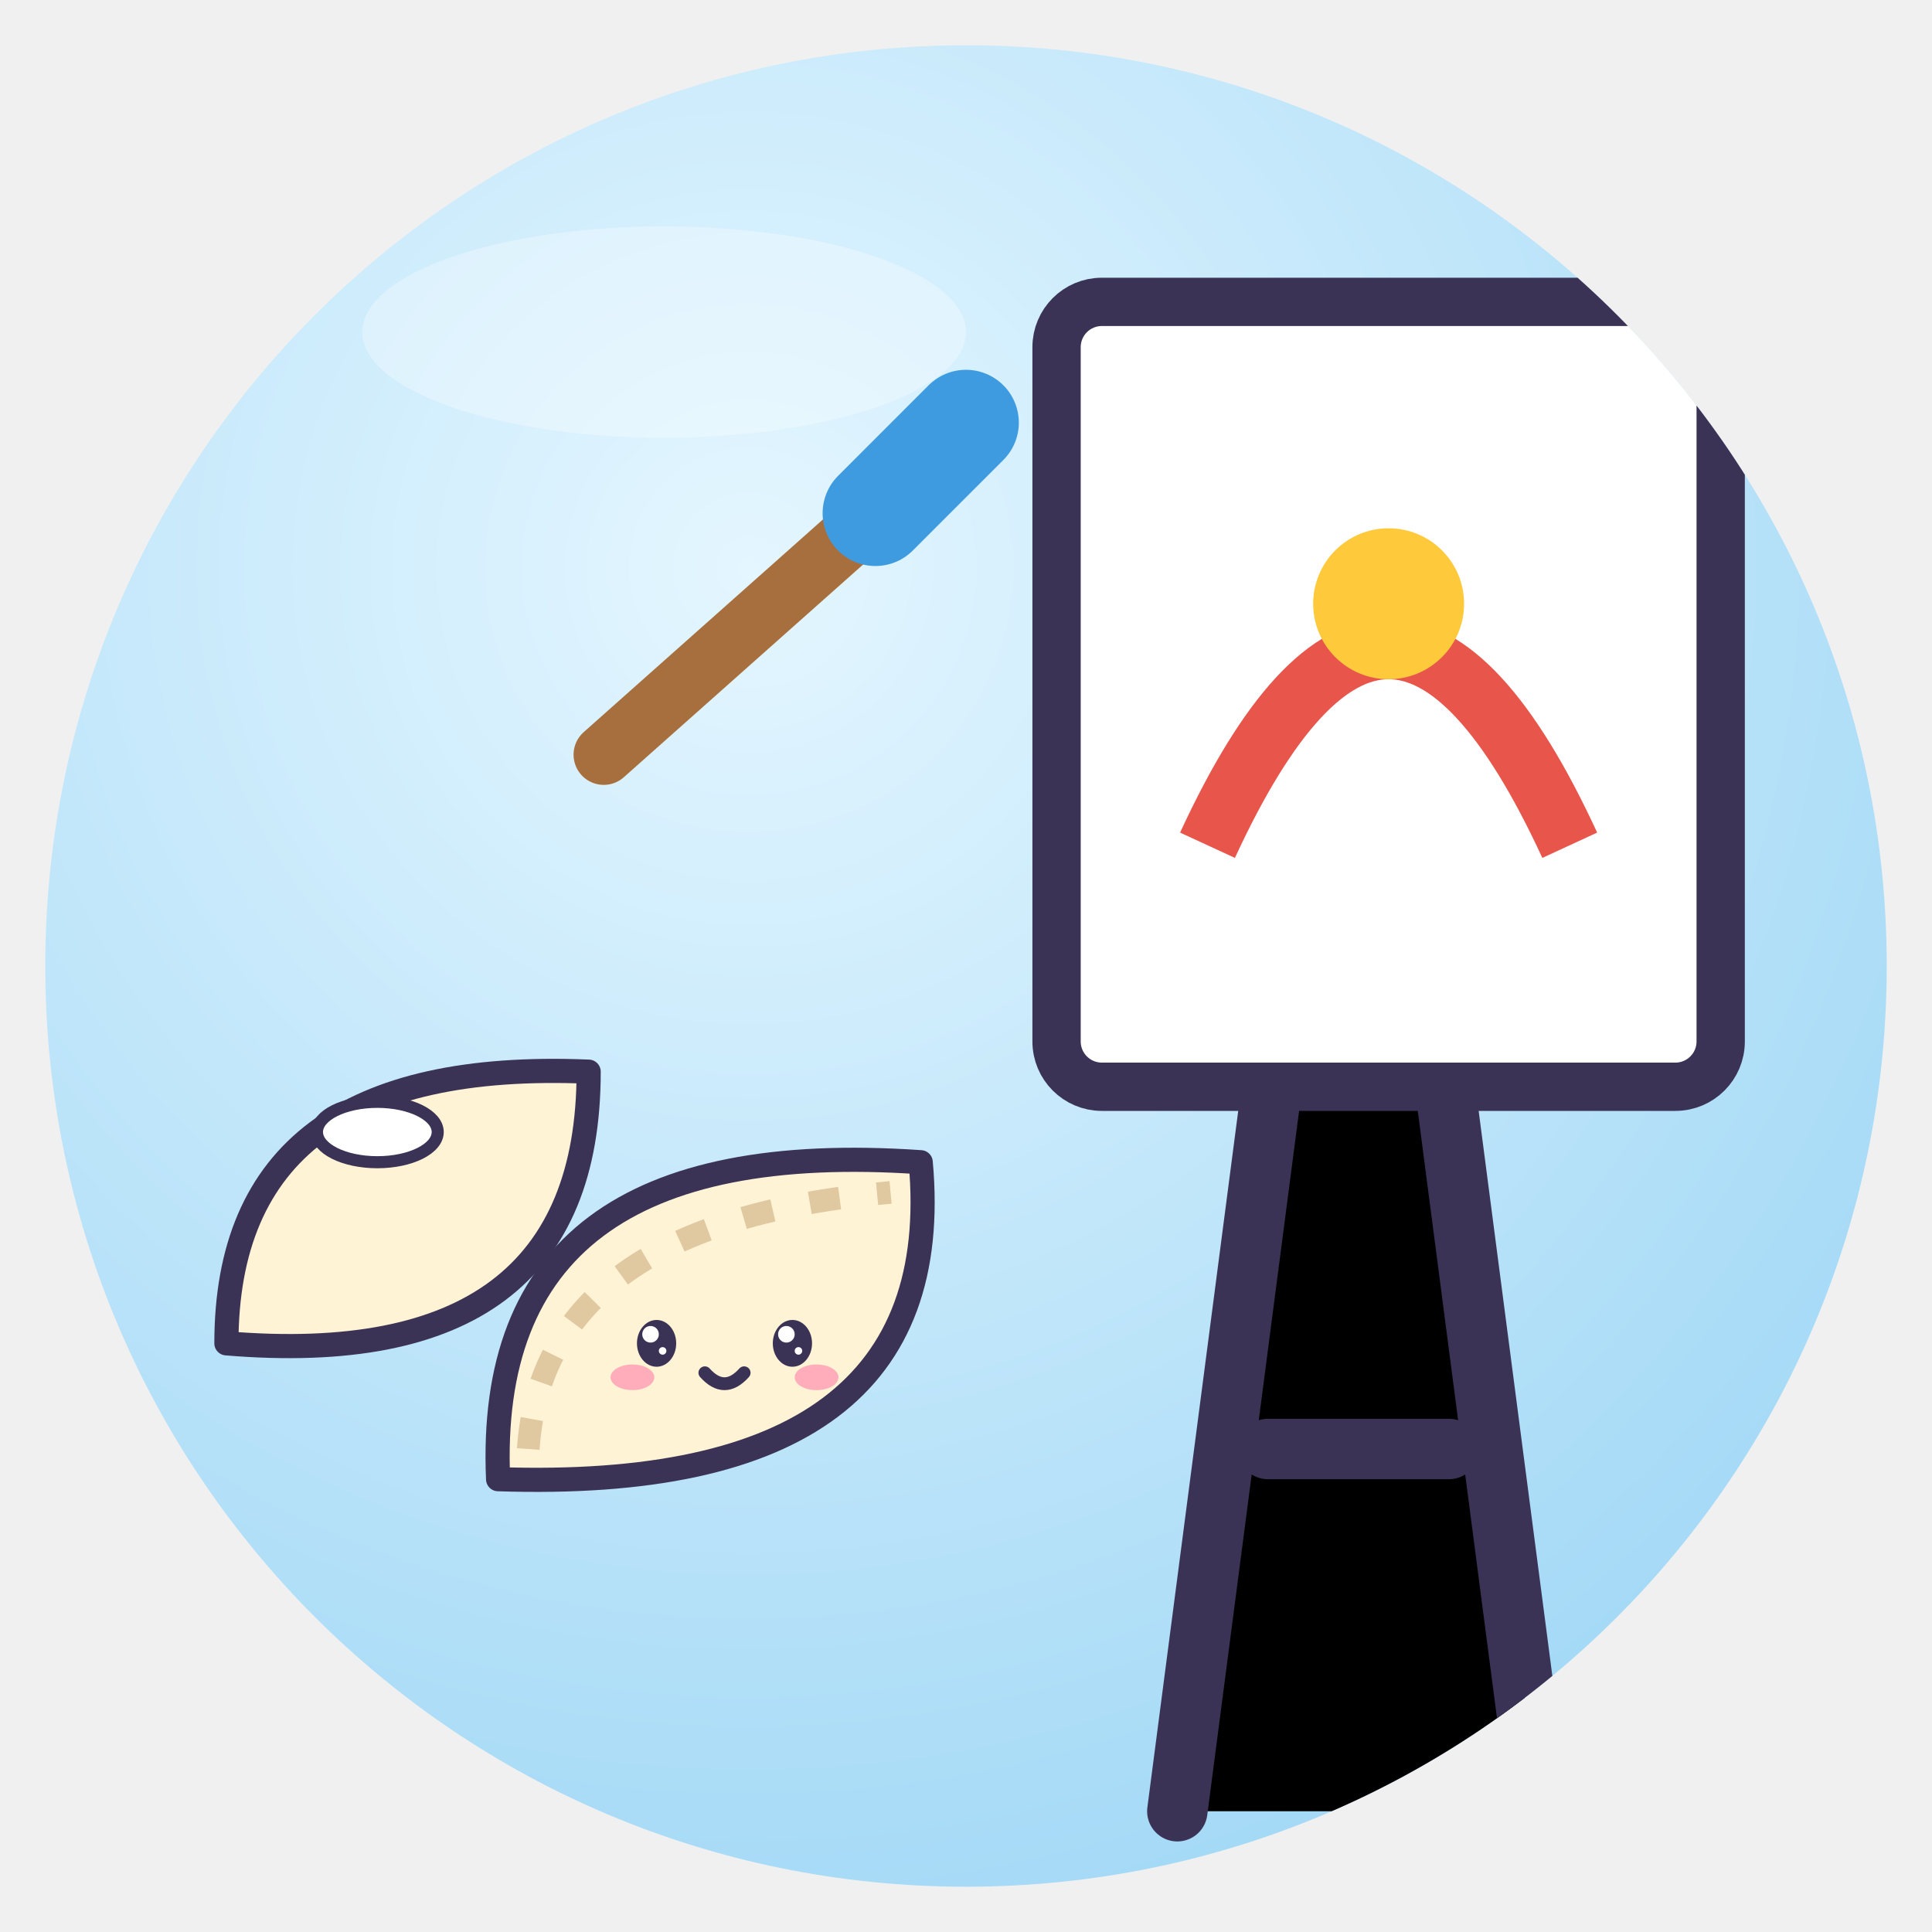
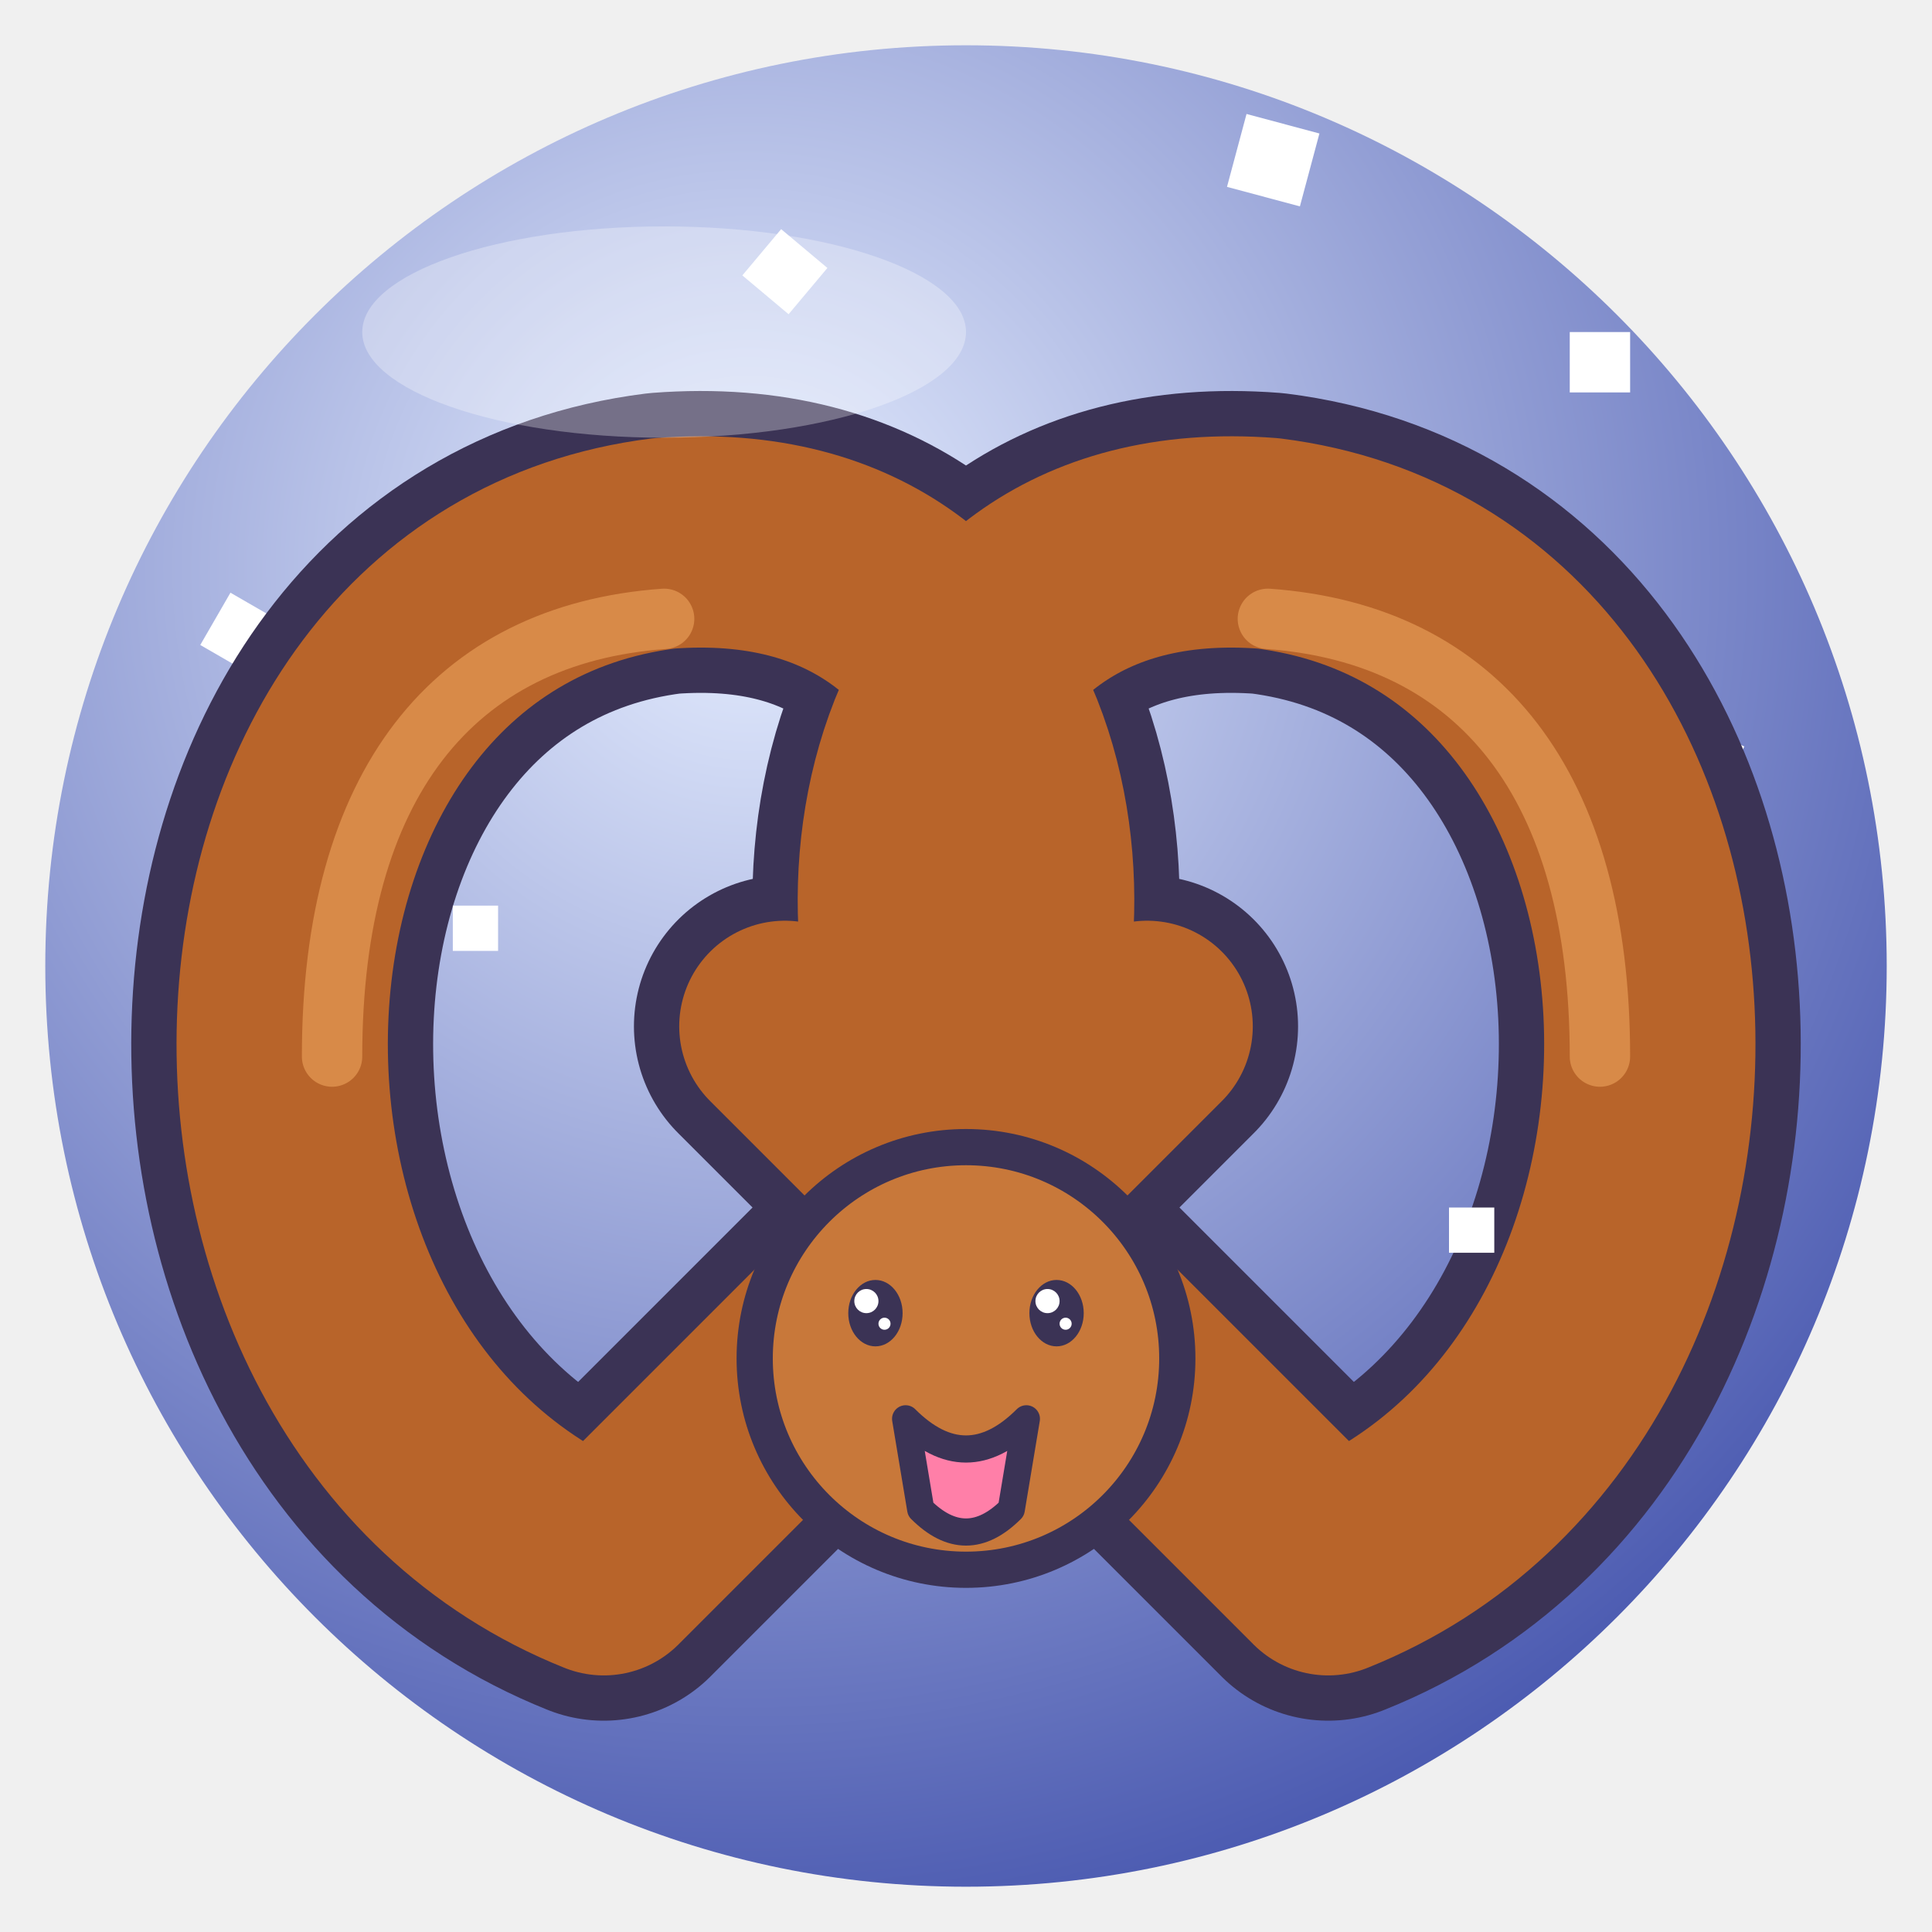
<svg xmlns="http://www.w3.org/2000/svg" viewBox="0 0 128 128" width="128" height="128">
  <defs>
    <radialGradient id="g" cx="38%" cy="28%" r="85%">
-       <stop offset="0" stop-color="#E4F6FF" />
-       <stop offset="1" stop-color="#9DD6F5" />
+       <stop offset="0" stop-color="#E6EEFF" />
+       <stop offset="1" stop-color="#3A4AA8" />
    </radialGradient>
    <clipPath id="c">
      <circle cx="64" cy="64" r="61" />
    </clipPath>
  </defs>
  <circle cx="64" cy="64" r="61" fill="url(#g)" />
  <g clip-path="url(#c)">
-     <path d="M78 120 L90 28 L102 120 M84 96 H96" stroke="#3B3355" stroke-linejoin="round" stroke-linecap="round" stroke-width="4" />
-     <rect x="70" y="20" width="44" height="52" rx="3" fill="#fff" stroke="#3B3355" stroke-width="3.2" stroke-linejoin="round" stroke-linecap="round" />
-     <path d="M80 56 Q92 30 104 56" fill="none" stroke="#E8554A" stroke-width="4" />
-     <circle cx="92" cy="40" r="5" fill="#FFC93C" />
-     <path d="M40 50 L58 34" stroke="#A86F3E" stroke-width="4" stroke-linecap="round" />
-     <path d="M58 34 L64 28" stroke="#3E9BE0" stroke-width="7" stroke-linecap="round" />
-     <g transform="translate(40 82) rotate(0) scale(0.5 0.5) translate(-64 -64)">
-       <path d="M14 78 Q14 40 62 42 Q62 82 14 78Z" fill="#FFF3D6" stroke="#3B3355" stroke-width="3.2" stroke-linejoin="round" stroke-linecap="round" />
-       <path d="M50 96 Q48 50 106 54 Q110 98 50 96Z" fill="#FFF3D6" stroke="#3B3355" stroke-width="3.2" stroke-linejoin="round" stroke-linecap="round" />
-       <path d="M54 92 Q56 62 102 58" fill="none" stroke="#E0C8A0" stroke-width="3" stroke-dasharray="4 5" />
-       <ellipse cx="34" cy="50" rx="8" ry="4" fill="#fff" stroke="#3B3355" stroke-linejoin="round" stroke-linecap="round" stroke-width="1.6" />
-       <ellipse cx="71" cy="78" rx="2.6" ry="3.1" fill="#3B3355" />
-       <circle cx="70.2" cy="76.8" r="1.1" fill="#fff" />
-       <circle cx="71.8" cy="79.0" r="0.5" fill="#fff" />
-       <ellipse cx="89" cy="78" rx="2.6" ry="3.1" fill="#3B3355" />
-       <circle cx="88.2" cy="76.8" r="1.1" fill="#fff" />
-       <circle cx="89.8" cy="79.0" r="0.5" fill="#fff" />
-       <ellipse cx="67.8" cy="82.5" rx="2.9" ry="1.7" fill="#FF7FA8" opacity=".6" />
-       <ellipse cx="92.2" cy="82.5" rx="2.9" ry="1.7" fill="#FF7FA8" opacity=".6" />
-       <path d="M77.4 81.9 Q80 84.8 82.6 81.9" fill="none" stroke="#3B3355" stroke-linejoin="round" stroke-linecap="round" stroke-width="1.7" />
+     <rect x="20" y="10" width="5" height="5" fill="#fff" transform="rotate(20 22 12)" />
+     <rect x="50" y="16" width="4" height="4" fill="#fff" transform="rotate(40 52 18)" />
+     <rect x="82" y="8" width="5" height="5" fill="#fff" transform="rotate(15 84 10)" />
+     <rect x="104" y="22" width="4" height="4" fill="#fff" />
+     <rect x="14" y="40" width="4" height="4" fill="#fff" transform="rotate(30 16 42)" />
+     <rect x="110" y="48" width="5" height="5" fill="#fff" transform="rotate(25 112 50)" />
+     <g fill="none" stroke-linecap="round" stroke-linejoin="round">
+       <path d="M40 104 C10 92 12 40 44 36 C70 34 72 64 64 74 C56 64 58 34 84 36 C116 40 118 92 88 104 M40 104 L76 68 M88 104 L52 68" stroke="#3B3355" stroke-width="20" />
+       <path d="M40 104 C10 92 12 40 44 36 C70 34 72 64 64 74 C56 64 58 34 84 36 C116 40 118 92 88 104 M40 104 L76 68 M88 104 L52 68" stroke="#B8642A" stroke-width="14" />
+       <path d="M22 70 C22 52 30 42 44 41 M106 70 C106 52 98 42 84 41" stroke="#D88A48" stroke-width="4" />
    </g>
+     <rect x="30" y="60" width="3" height="3" fill="#fff" />
+     <rect x="96" y="80" width="3" height="3" fill="#fff" />
+     <rect x="58" y="96" width="3" height="3" fill="#fff" />
+     <circle cx="64" cy="90" r="14" fill="#C8783A" stroke="#3B3355" stroke-linejoin="round" stroke-linecap="round" stroke-width="2.4" />
+     <ellipse cx="58" cy="87" rx="1.8" ry="2.2" fill="#3B3355" />
+     <circle cx="57.4" cy="86.2" r="0.8" fill="#fff" />
+     <circle cx="58.6" cy="87.7" r="0.4" fill="#fff" />
+     <ellipse cx="70" cy="87" rx="1.8" ry="2.2" fill="#3B3355" />
+     <circle cx="69.4" cy="86.2" r="0.8" fill="#fff" />
+     <circle cx="70.6" cy="87.7" r="0.4" fill="#fff" />
+     <path d="M60 94 Q64 98 68 94 L67 100 Q64 103 61 100Z" fill="#FF7FA8" stroke="#3B3355" stroke-linejoin="round" stroke-linecap="round" stroke-width="1.8" />
  </g>
  <ellipse cx="44" cy="22" rx="20" ry="7" fill="#fff" opacity=".3" />
</svg>
